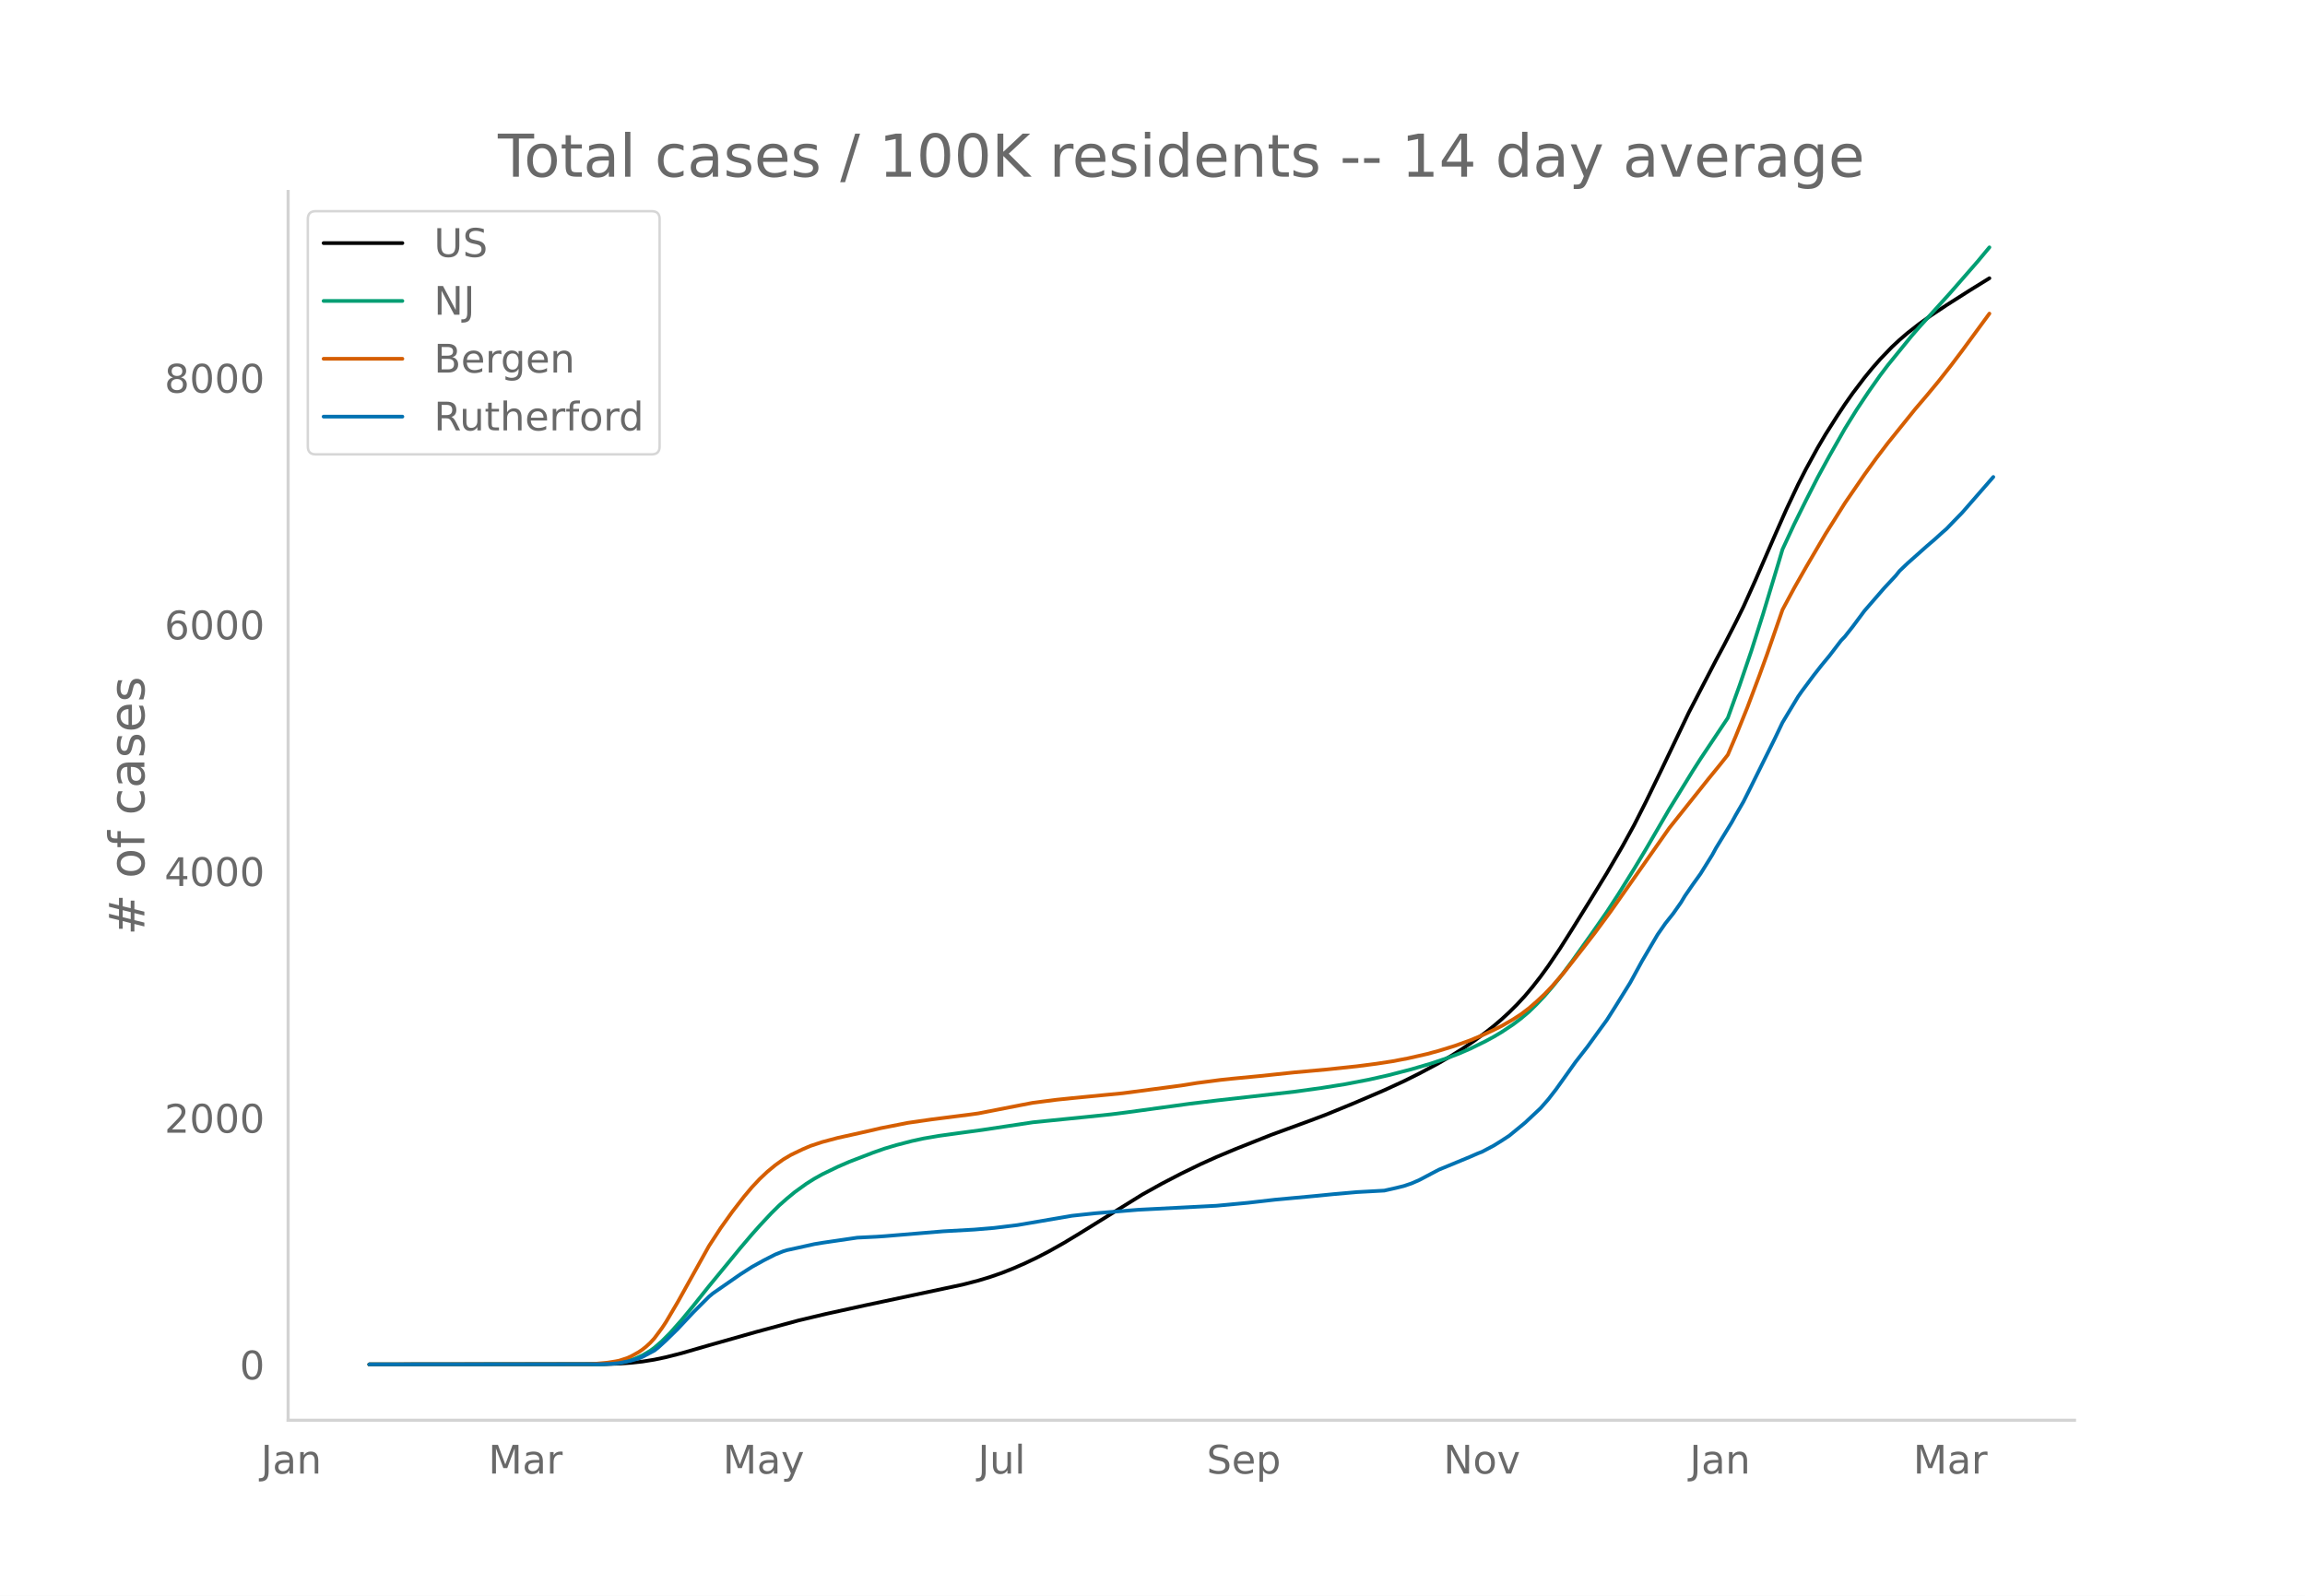
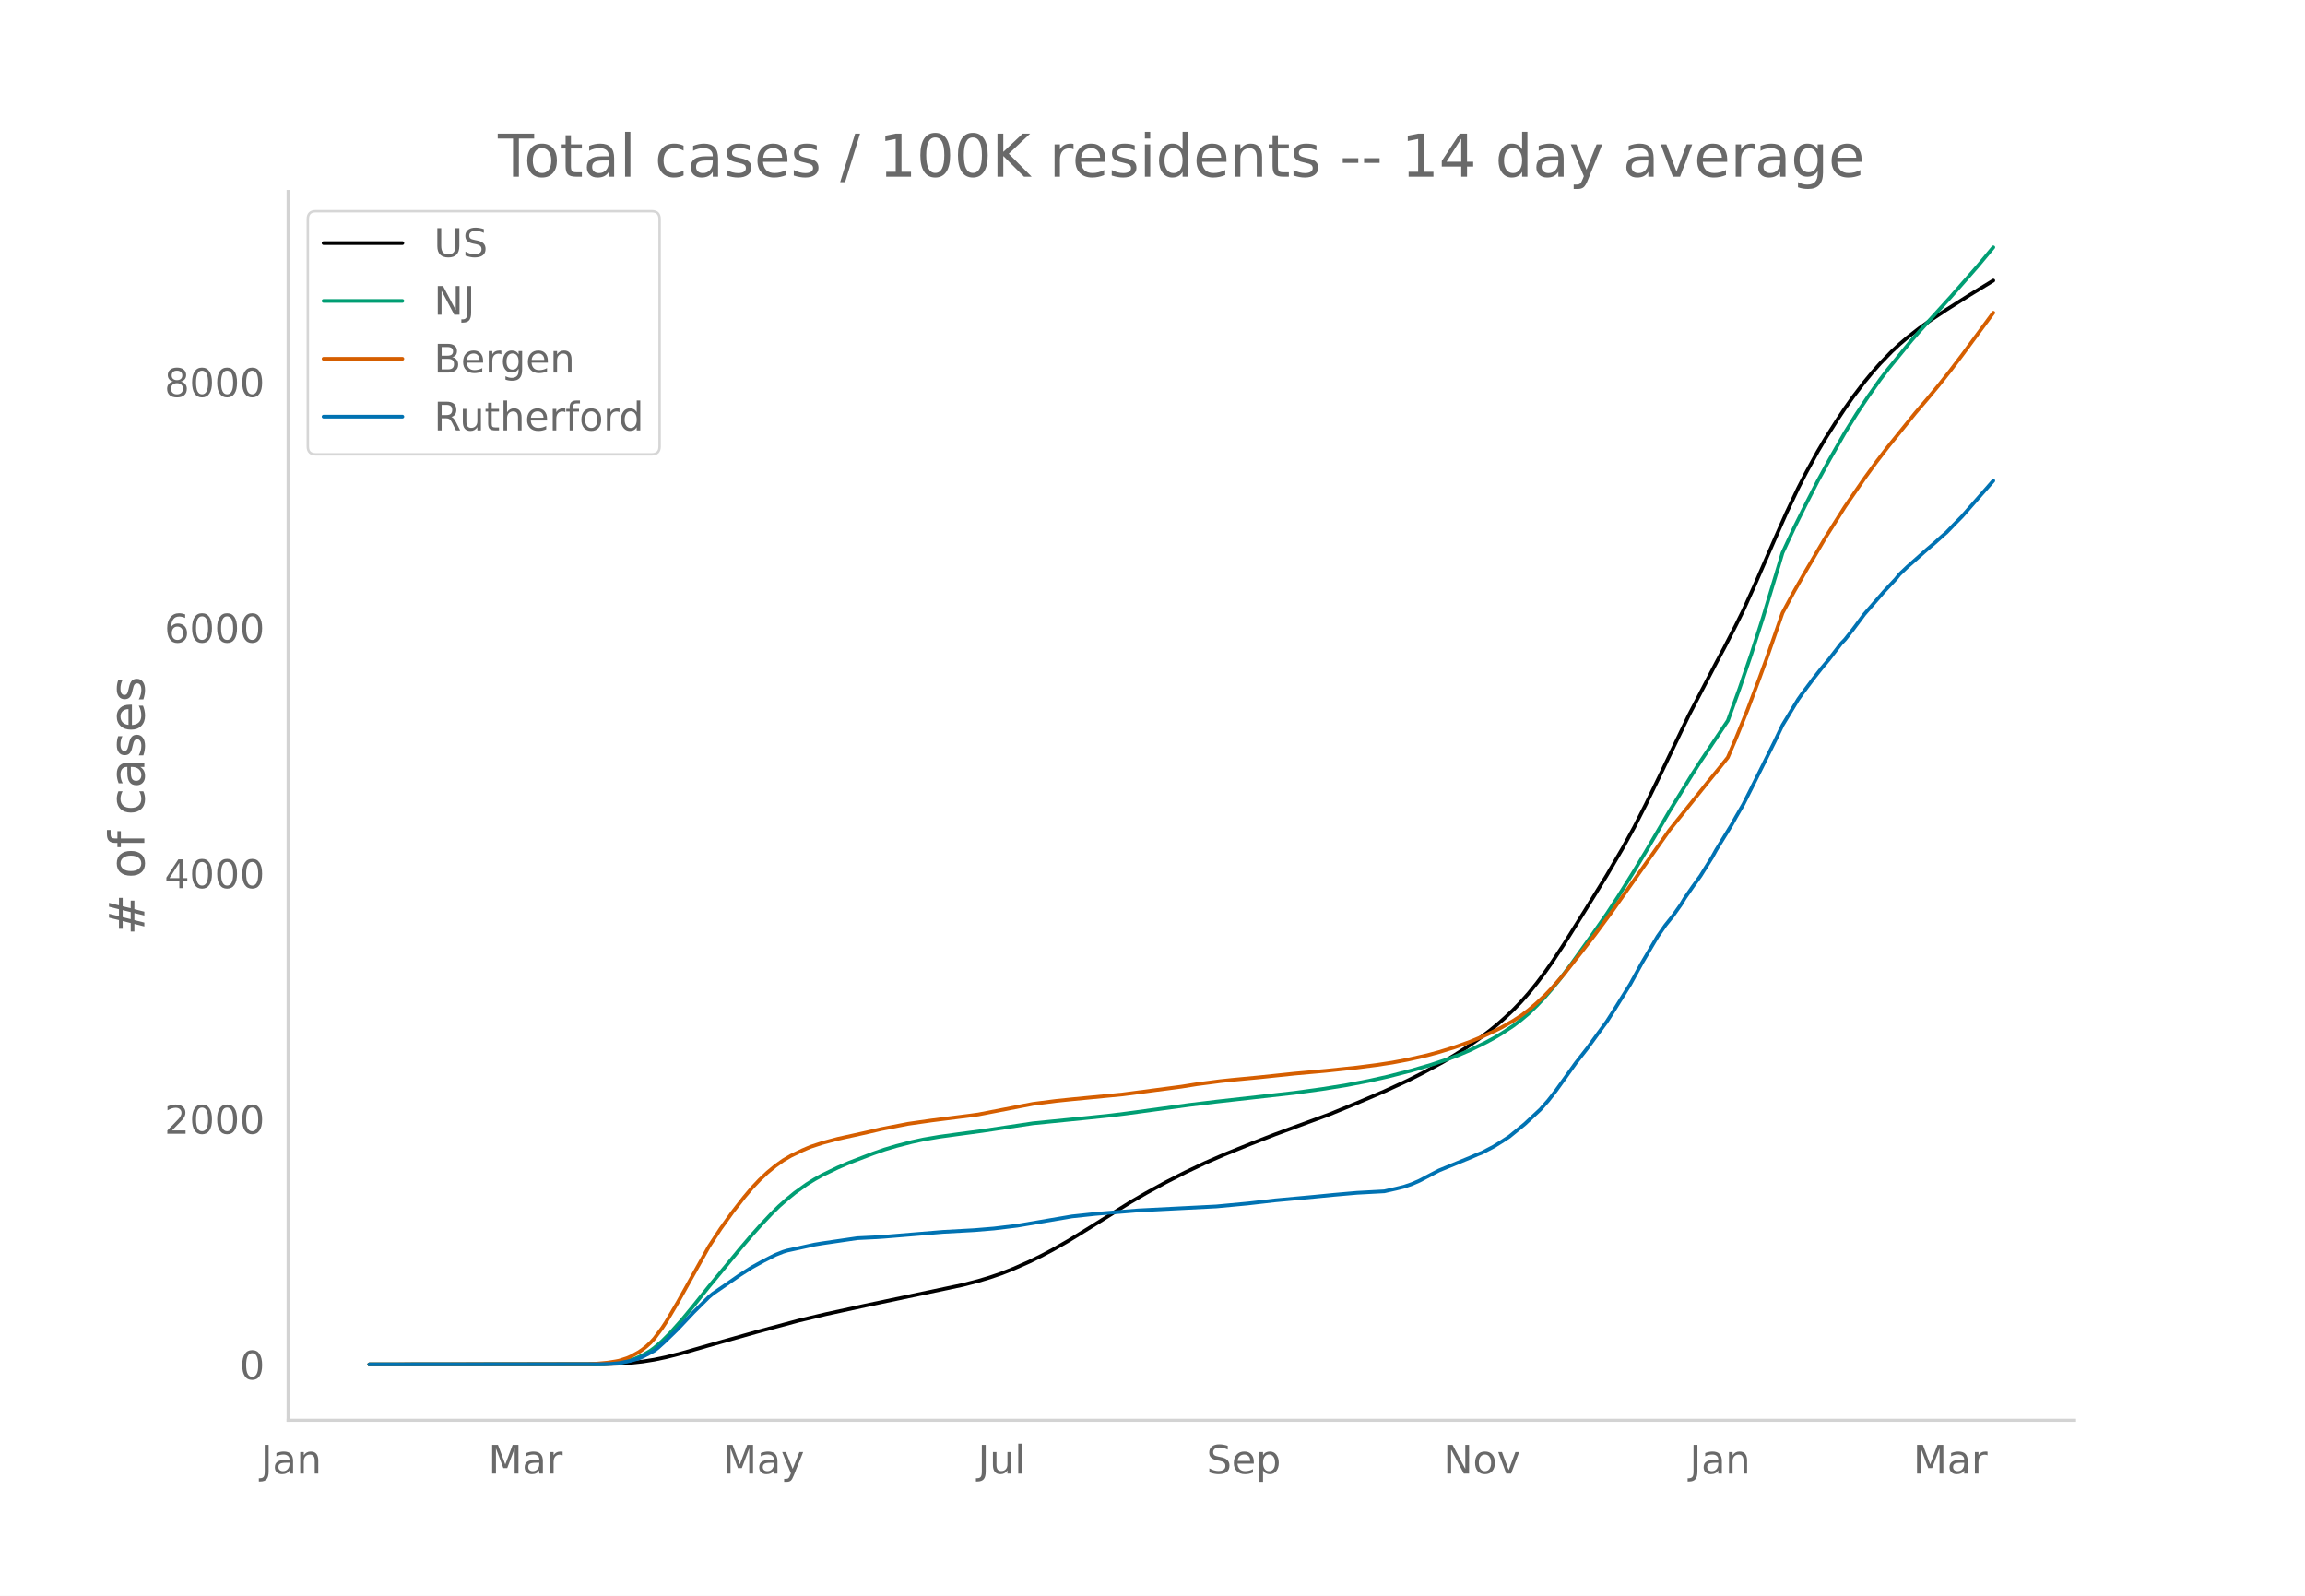
<svg xmlns="http://www.w3.org/2000/svg" xmlns:xlink="http://www.w3.org/1999/xlink" height="864" viewBox="0 0 936 648" width="1248">
  <defs>
    <style>*{stroke-linecap:butt;stroke-linejoin:round}</style>
  </defs>
  <g id="figure_1">
    <path d="M0 648h936V0H0z" style="fill:#fff" id="patch_1" />
    <g id="axes_1">
      <path d="M117 576.72h725.4V77.76H117z" style="fill:none" id="patch_2" />
-       <path clip-path="url(#pe08a8e974b)" d="m149.973 554.04 95.113-.096 6.341-.213 4.756-.333 4.756-.524 4.755-.762 4.756-1.001 6.34-1.619 11.097-3.21 19.023-5.385 17.438-4.724 11.096-2.643 15.853-3.472 39.63-8.42 6.341-1.644 4.756-1.438 4.756-1.642 4.755-1.887 4.756-2.073 4.756-2.272 4.755-2.466 6.341-3.572 6.341-3.833 25.364-15.744 7.926-4.413 7.926-4.119 7.926-3.851 6.341-2.854 7.926-3.318 14.267-5.672 15.853-5.79 6.34-2.393 11.097-4.543 12.682-5.426 7.926-3.647 6.34-3.159 7.927-4.237 4.756-2.766 4.755-2.983 4.756-3.214 4.756-3.498 3.17-2.51 3.17-2.71 3.171-2.912 3.17-3.153 3.171-3.436 3.17-3.776 3.17-4.07 3.171-4.37 4.756-7.069 4.756-7.513 7.926-12.756 6.34-10.353 6.342-10.886 4.755-8.66 4.756-9.388 6.341-13.063 11.097-23.21 11.096-21.376 3.17-5.918 4.756-9.254 3.17-6.41 4.756-10.548 7.927-18.278 4.755-10.762 4.756-10.077 3.17-6.208 4.756-8.685 3.17-5.387 4.756-7.505 3.17-4.794 3.171-4.505 4.756-6.265 3.17-3.872 3.17-3.615 4.756-4.948 3.17-2.947 3.171-2.722 4.756-3.715 4.756-3.42 6.34-4.211 9.512-6.048 7.926-4.898h0" style="fill:none;stroke:#000;stroke-linecap:round;stroke-width:1.5" id="line2d_1" />
-       <path clip-path="url(#pe08a8e974b)" d="m149.973 554.04 91.943-.077 4.756-.167 4.755-.438 3.17-.629 3.171-.98 3.17-1.405 3.171-1.88 1.585-1.169 3.17-2.754 3.171-3.181 4.756-5.355 4.756-5.777 6.34-7.943 7.927-9.634 4.755-5.798 4.756-5.591 3.17-3.567 4.756-5.094 3.17-3.128 3.171-2.806 3.17-2.611 4.756-3.43 3.17-1.987 3.171-1.775 6.341-3.073 4.756-2.06 9.511-3.66 4.756-1.672 4.755-1.42 6.341-1.645 4.756-1.037 6.34-1.085 7.927-1.095 9.511-1.285 20.608-3.108 22.194-2.23 9.51-.992 6.342-.804 25.363-3.47 11.097-1.344 31.705-3.58 11.096-1.539 9.512-1.519 9.51-1.826 7.927-1.78 9.511-2.468 7.927-2.326 6.34-2.13 4.756-1.808 4.756-2.046 6.34-3.113 3.171-1.719 3.17-1.885 4.756-3.156 3.17-2.401 3.171-2.671 3.17-3.082 3.171-3.351 3.17-3.66 3.171-3.926 4.756-6.356 7.926-11.133 6.34-9.11 4.756-7.304 6.341-10.195 4.756-7.92 9.511-16.32 9.512-15.47 3.17-4.959 11.097-16.622 4.756-13.163 4.755-13.945 4.756-14.947 6.34-21.007 1.586-5.363 4.756-10.234 4.755-9.602 4.756-9.334 4.756-8.726 6.34-11.162 4.756-7.673 4.756-7.147 4.756-6.757 3.17-4.191 9.512-11.709 3.17-3.656 6.34-6.996 6.342-7.022 11.096-12.72 4.756-5.715h0" style="fill:none;stroke:#009e73;stroke-linecap:round;stroke-width:1.5" id="line2d_2" />
-       <path clip-path="url(#pe08a8e974b)" d="m149.973 554.04 88.772-.105 3.17-.164 4.757-.442 3.17-.498 1.585-.31 3.17-1.029 1.586-.693 3.17-1.75 1.586-1.083 1.585-1.29 1.585-1.46 1.585-1.735 3.17-4.27 1.586-2.4 4.756-8.069 12.681-22.776 4.756-7.293 4.756-6.654 4.756-6.137 3.17-3.775 3.17-3.377 3.17-2.985 3.171-2.616 3.17-2.279 3.171-1.882 4.756-2.285 3.17-1.36 4.756-1.576 6.341-1.694 6.34-1.403 6.342-1.419 4.755-1.114 11.097-2.18 9.511-1.368 15.853-2.016 3.17-.438 17.438-3.402 4.755-.912 9.512-1.222 6.34-.656 20.609-1.996 23.778-3.14 6.34-1.017 9.512-1.243 4.756-.504 11.097-1.065 14.267-1.505 12.681-1.14 12.682-1.337 7.926-1.03 6.341-.97 6.341-1.204 7.926-1.8 4.756-1.298 6.34-1.957 6.342-2.277 4.756-1.99 4.755-2.203 3.17-1.583 4.756-2.733 3.17-2.056 3.171-2.404 3.17-2.747 3.171-2.95 3.17-3.322 4.756-5.482 7.926-10.107 4.756-6.177 6.341-8.613 23.778-33.832 15.853-19.901 4.755-5.834 3.17-4.01 3.171-7.452 4.756-11.77 4.756-12.642 3.17-8.721 6.341-18.301 4.756-8.847 4.755-8.362 7.927-13.53 7.926-12.611 7.926-11.547 4.755-6.576 4.756-6.25 11.097-13.783 4.755-5.584 4.756-5.74 4.756-6.031 4.755-6.285 11.097-15.124h0" style="fill:none;stroke:#d55e00;stroke-linecap:round;stroke-width:1.5" id="line2d_3" />
-       <path clip-path="url(#pe08a8e974b)" d="m149.973 554.04 93.528-.078 4.756-.157 3.17-.293 4.756-.977 3.17-.919 1.586-.664 4.755-2.522 1.586-1.23 3.17-2.913 4.756-4.652 6.34-6.763 6.341-6.332 1.586-1.33 11.096-7.7 4.756-3.05 4.756-2.638 4.755-2.424 3.17-1.27 1.586-.489 4.756-1.036 3.17-.703 3.17-.704 3.171-.528 14.267-2.091 7.926-.39 3.17-.216 23.78-1.974 12.681-.704 7.926-.664 9.511-1.153 22.194-3.792 4.755-.508 4.756-.509 6.34-.527 11.097-.9 31.705-1.622 12.682-1.192 11.096-1.27 15.853-1.466 7.926-.782 9.511-.84 11.097-.606 4.756-1.075 3.17-.782 3.17-1.075 3.17-1.388 4.757-2.521 3.17-1.662 12.682-5.238 3.17-1.388 1.586-.605 4.755-2.502 3.17-1.974 3.171-2.072 6.341-5.2 6.34-5.941 3.171-3.616 3.17-4.085 7.927-11.121 4.756-6.098 4.755-6.568 3.17-4.339 3.171-5.003 6.341-10.203 4.756-8.698 6.34-10.789 3.171-4.554 3.17-3.987 3.171-4.515 1.585-2.639 3.17-4.593 3.171-4.417 4.756-7.642 1.585-2.893 6.341-10.36 1.585-2.892 3.17-5.473 3.171-6.332 4.756-9.597 4.756-9.597 3.17-6.645 6.34-10.516 1.586-2.267 4.756-6.391 3.17-4.046 3.17-3.831 4.756-6.216 1.586-1.66 3.17-4.027 4.756-6.392 7.926-9.147 4.756-5.101 1.585-1.974 3.17-3.03 7.926-7.056 3.17-2.717 3.171-2.873 1.586-1.368 3.17-3.303 3.17-3.245 12.682-14.541h0" style="fill:none;stroke:#0072b2;stroke-linecap:round;stroke-width:1.5" id="line2d_4" />
+       <path clip-path="url(#pd8b5fc0699)" d="m149.973 554.04 95.113-.095 6.341-.212 4.756-.332 4.756-.522 4.755-.759 4.756-.997 6.34-1.612 11.097-3.195 19.023-5.363 17.438-4.704 11.096-2.632 15.853-3.457 39.63-8.384 6.341-1.637 4.756-1.432 4.756-1.635 4.755-1.88 6.341-2.796 4.756-2.327 4.755-2.518 6.341-3.628 7.927-4.869 17.437-10.91 6.341-3.684 7.926-4.338 7.926-4.048 7.926-3.776 7.926-3.463 11.097-4.494 9.511-3.693 22.194-8.19 11.096-4.555 11.097-4.742 9.511-4.39 6.341-3.208 7.926-4.287 4.756-2.83 4.756-3.044 4.755-3.294 4.756-3.577 3.17-2.597 3.17-2.8 3.171-3.009 3.17-3.277 3.171-3.59 3.17-3.907 3.171-4.206 3.17-4.492 4.756-7.202 7.926-12.673 9.512-15.375 6.34-10.84 4.756-8.623 4.756-9.348 6.341-13.007 11.097-23.111 11.096-21.287 3.17-5.892 4.756-9.215 3.17-6.383 4.756-10.504 7.927-18.2 4.755-10.716 4.756-10.034 3.17-6.182 4.756-8.648 3.17-5.364 4.756-7.473 3.17-4.774 3.171-4.485 4.756-6.239 3.17-3.856 3.17-3.6 4.756-4.926 3.17-2.935 3.171-2.71 4.756-3.699 4.756-3.406 6.34-4.193 9.512-6.023 9.511-5.815h0" style="fill:none;stroke:#000;stroke-linecap:round;stroke-width:1.5" id="line2d_1" />
+       <path clip-path="url(#pd8b5fc0699)" d="m149.973 554.04 91.943-.077 4.756-.166 4.755-.436 3.17-.626 3.171-.976 3.17-1.4 3.171-1.872 1.585-1.163 3.17-2.742 3.171-3.168 4.756-5.332 4.756-5.753 6.34-7.909 7.927-9.593 4.755-5.773 4.756-5.568 3.17-3.552 4.756-5.072 3.17-3.115 3.171-2.794 3.17-2.6 4.756-3.415 3.17-1.979 3.171-1.768 6.341-3.06 4.756-2.05 9.511-3.646 4.756-1.664 4.755-1.414 6.341-1.638 4.756-1.032 6.34-1.08 7.927-1.091 9.511-1.28 20.608-3.094 22.194-2.222 9.51-.987 6.342-.8 25.363-3.455 11.097-1.34 31.705-3.564 11.096-1.532 9.512-1.513 9.51-1.818 7.927-1.773 9.511-2.457 7.927-2.316 6.34-2.121 4.756-1.8 4.756-2.037 6.34-3.1 3.171-1.712 3.17-1.877 4.756-3.143 3.17-2.391 3.171-2.66 3.17-3.068 3.171-3.337 3.17-3.644 3.171-3.91 4.756-6.329 7.926-11.086 6.34-9.072 4.756-7.272 6.341-10.151 4.756-7.887 9.511-16.252 9.512-15.402 3.17-4.939 11.097-16.551 4.756-13.108 4.755-13.885 4.756-14.884 6.34-20.918 1.586-5.34 4.756-10.19 4.755-9.562 4.756-9.294 4.756-8.689 6.34-11.115 4.756-7.64 4.756-7.116 4.756-6.729 3.17-4.173 9.512-11.66 3.17-3.64 6.34-6.966 6.342-6.992 11.096-12.667 6.341-7.616h0" style="fill:none;stroke:#009e73;stroke-linecap:round;stroke-width:1.5" id="line2d_2" />
+       <path clip-path="url(#pd8b5fc0699)" d="m149.973 554.04 88.772-.105 3.17-.163 4.757-.44 3.17-.496 1.585-.308 3.17-1.025 1.586-.69 3.17-1.742 1.586-1.08 1.585-1.284 1.585-1.453 1.585-1.729 3.17-4.252 1.586-2.39 4.756-8.033 12.681-22.68 4.756-7.262 4.756-6.626 4.756-6.111 3.17-3.759 3.17-3.362 3.17-2.973 3.171-2.604 3.17-2.27 3.171-1.874 4.756-2.275 3.17-1.355 4.756-1.57 6.341-1.685 6.34-1.398 6.342-1.412 4.755-1.11 11.097-2.17 9.511-1.363 15.853-2.007 3.17-.436 17.438-3.388 4.755-.908 9.512-1.217 6.34-.653 20.609-1.987 23.778-3.127 6.34-1.013 9.512-1.238 4.756-.501 11.097-1.061 14.267-1.499 12.681-1.134 12.682-1.332 7.926-1.026 6.341-.965 6.341-1.2 7.926-1.791 4.756-1.293 6.34-1.949 6.342-2.267 4.756-1.981 4.755-2.194 3.17-1.577 4.756-2.72 3.17-2.048 3.171-2.394 3.17-2.736 3.171-2.937 3.17-3.308 4.756-5.46 7.926-10.063 4.756-6.15 6.341-8.577 23.778-33.688 15.853-19.817 4.755-5.81 3.17-3.992 3.171-7.42 4.756-11.72 4.756-12.589 3.17-8.684 6.341-18.223 4.756-8.809 4.755-8.327 7.927-13.473 7.926-12.557 7.926-11.498 4.755-6.548 4.756-6.224 11.097-13.724 4.755-5.56 4.756-5.716 4.756-6.005 4.755-6.259 12.682-17.21h0" style="fill:none;stroke:#d55e00;stroke-linecap:round;stroke-width:1.5" id="line2d_3" />
+       <path clip-path="url(#pd8b5fc0699)" d="m149.973 554.04 93.528-.078 4.756-.156 3.17-.291 4.756-.974 3.17-.914 1.586-.662 4.755-2.51 1.586-1.227 3.17-2.9 4.756-4.632 6.34-6.734 6.341-6.306 1.586-1.323 11.096-7.668 4.756-3.036 4.756-2.628 4.755-2.413 3.17-1.265 1.586-.487 4.756-1.031 3.17-.7 3.17-.702 3.171-.525 14.267-2.083 7.926-.389 3.17-.214 23.78-1.966 12.681-.7 7.926-.662 9.511-1.148 22.194-3.776 4.755-.506 4.756-.506 6.34-.525 11.097-.896 31.705-1.615 12.682-1.187 11.096-1.265 15.853-1.46 7.926-.779 9.511-.836 11.097-.604 4.756-1.07 3.17-.779 3.17-1.07 3.17-1.382 4.757-2.51 3.17-1.655 12.682-5.216 3.17-1.382 1.586-.603 4.755-2.491 3.17-1.966 3.171-2.063 6.341-5.177 6.34-5.916 3.171-3.601 3.17-4.068 7.927-11.074 4.756-6.072 4.755-6.54 3.17-4.32 3.171-4.982 6.341-10.16 4.756-8.66 6.34-10.744 3.171-4.535 3.17-3.97 3.171-4.496 1.585-2.627 3.17-4.574 3.171-4.398 4.756-7.61 1.585-2.88 6.341-10.316 1.585-2.88 3.17-5.45 3.171-6.305 4.756-9.556 4.756-9.556 3.17-6.618 6.34-10.47 1.586-2.258 4.756-6.364 3.17-4.029 3.17-3.815 4.756-6.189 1.586-1.654 3.17-4.01 4.756-6.363 7.926-9.109 4.756-5.08 1.585-1.965 3.17-3.017 7.926-7.026 3.17-2.705 3.171-2.861 1.586-1.362 3.17-3.29 3.17-3.23 12.682-14.48h0" style="fill:none;stroke:#0072b2;stroke-linecap:round;stroke-width:1.5" id="line2d_4" />
      <path d="M117 576.72V77.76" style="fill:none;stroke:#d3d3d3;stroke-linecap:square;stroke-linejoin:miter;stroke-width:1.25" id="patch_3" />
      <path d="M117 576.72h725.4" style="fill:none;stroke:#d3d3d3;stroke-linecap:square;stroke-linejoin:miter;stroke-width:1.25" id="patch_4" />
      <g id="matplotlib.axis_1">
        <g id="xtick_1">
          <g style="fill:#696969" transform="matrix(.16 0 0 -.16 105.936 598.378)" id="text_1">
            <defs>
              <path d="M9.813 72.906h9.859V5.078q0-13.187-5-19.14-5-5.954-16.094-5.954h-3.75v8.297h3.078q6.531 0 9.219 3.672Q9.813-4.39 9.813 5.078z" id="DejaVuSans-74" />
              <path d="M34.281 27.484q-10.89 0-15.093-2.484-4.204-2.484-4.204-8.5 0-4.781 3.157-7.594 3.156-2.797 8.562-2.797 7.485 0 12 5.297 4.516 5.297 4.516 14.078v2zm17.922 3.72V0H43.22v8.297Q40.14 3.328 35.547.953q-4.594-2.375-11.234-2.375-8.391 0-13.36 4.719Q6 8.016 6 15.922q0 9.219 6.172 13.906 6.187 4.688 18.437 4.688h12.61v.89q0 6.203-4.078 9.594-4.078 3.39-11.453 3.39-4.688 0-9.141-1.124-4.438-1.125-8.531-3.375v8.312q4.921 1.906 9.562 2.844 4.64.953 9.031.953 11.875 0 17.735-6.156 5.86-6.14 5.86-18.64z" id="DejaVuSans-97" />
              <path d="M54.89 33.016V0h-8.984v32.719q0 7.765-3.031 11.61-3.031 3.858-9.078 3.858-7.281 0-11.484-4.64-4.204-4.625-4.204-12.64V0H9.08v54.688h9.03v-8.5q3.235 4.937 7.594 7.374Q30.078 56 35.797 56q9.422 0 14.25-5.828 4.844-5.828 4.844-17.156z" id="DejaVuSans-110" />
            </defs>
            <use xlink:href="#DejaVuSans-74" />
            <use x="29.492" xlink:href="#DejaVuSans-97" />
            <use x="90.771" xlink:href="#DejaVuSans-110" />
          </g>
        </g>
        <g id="xtick_2">
          <g style="fill:#696969" transform="matrix(.16 0 0 -.16 198.288 598.378)" id="text_2">
            <defs>
              <path d="M9.813 72.906h14.703l18.593-49.61 18.703 49.61h14.704V0H66.89v64.016l-18.797-50h-9.907l-18.796 50V0H9.813z" id="DejaVuSans-77" />
              <path d="M41.11 46.297q-1.516.875-3.297 1.281Q36.03 48 33.89 48q-7.625 0-11.703-4.953-4.079-4.953-4.079-14.234V0H9.08v54.688h9.03v-8.5q2.844 4.984 7.375 7.39Q30.031 56 36.531 56q.922 0 2.047-.125 1.125-.11 2.484-.36z" id="DejaVuSans-114" />
            </defs>
            <use xlink:href="#DejaVuSans-77" />
            <use x="86.279" xlink:href="#DejaVuSans-97" />
            <use x="147.559" xlink:href="#DejaVuSans-114" />
          </g>
        </g>
        <g id="xtick_3">
          <g style="fill:#696969" transform="matrix(.16 0 0 -.16 293.54 598.378)" id="text_3">
            <defs>
              <path d="M32.172-5.078q-3.797-9.766-7.422-12.735-3.61-2.984-9.656-2.984H7.906v7.516h5.282q3.703 0 5.75 1.765Q21-9.766 23.483-3.219l1.61 4.094-22.11 53.813H12.5l17.094-42.766 17.093 42.766h9.516z" id="DejaVuSans-121" />
            </defs>
            <use xlink:href="#DejaVuSans-77" />
            <use x="86.279" xlink:href="#DejaVuSans-97" />
            <use x="147.559" xlink:href="#DejaVuSans-121" />
          </g>
        </g>
        <g id="xtick_4">
          <g style="fill:#696969" transform="matrix(.16 0 0 -.16 397.127 598.378)" id="text_4">
            <defs>
              <path d="M8.5 21.578v33.11h8.984V21.922q0-7.766 3.016-11.656 3.031-3.875 9.094-3.875 7.265 0 11.484 4.64 4.234 4.64 4.234 12.656v31h8.985V0h-8.984v8.406Q42.047 3.422 37.718 1q-4.313-2.422-10.032-2.422-9.421 0-14.312 5.86Q8.5 10.296 8.5 21.578zM31.11 56z" id="DejaVuSans-117" />
              <path d="M9.422 75.984h8.984V0H9.422z" id="DejaVuSans-108" />
            </defs>
            <use xlink:href="#DejaVuSans-74" />
            <use x="29.492" xlink:href="#DejaVuSans-117" />
            <use x="92.871" xlink:href="#DejaVuSans-108" />
          </g>
        </g>
        <g id="xtick_5">
          <g style="fill:#696969" transform="matrix(.16 0 0 -.16 489.984 598.378)" id="text_5">
            <defs>
              <path d="M53.516 70.516V60.89q-5.61 2.687-10.594 4-4.984 1.328-9.625 1.328-8.047 0-12.422-3.125t-4.375-8.89q0-4.845 2.906-7.313 2.907-2.453 11.016-3.97l5.953-1.218q11.031-2.11 16.281-7.406 5.25-5.297 5.25-14.172 0-10.61-7.11-16.078-7.093-5.469-20.812-5.469-5.172 0-11.015 1.172Q13.14.922 6.89 3.219v10.156q6-3.36 11.765-5.078 5.766-1.703 11.328-1.703 8.438 0 13.032 3.312 4.593 3.328 4.593 9.485 0 5.359-3.297 8.39-3.296 3.032-10.812 4.547L27.484 33.5q-11.03 2.188-15.968 6.875-4.922 4.688-4.922 13.047 0 9.672 6.812 15.234 6.813 5.563 18.766 5.563 5.14 0 10.453-.938 5.328-.922 10.89-2.765z" id="DejaVuSans-83" />
              <path d="M56.203 29.594v-4.39H14.891q.593-9.282 5.593-14.142 5-4.859 13.938-4.859 5.172 0 10.031 1.266 4.86 1.265 9.656 3.812v-8.5Q49.266.734 44.187-.344 39.11-1.422 33.892-1.422q-13.094 0-20.735 7.61-7.64 7.625-7.64 20.625 0 13.421 7.25 21.296Q20.016 56 32.328 56q11.031 0 17.453-7.11 6.422-7.093 6.422-19.296zm-8.984 2.64q-.094 7.36-4.125 11.75-4.032 4.407-10.672 4.407-7.516 0-12.031-4.25-4.516-4.25-5.203-11.97z" id="DejaVuSans-101" />
              <path d="M18.11 8.203v-29H9.077v75.484h9.031v-8.296q2.844 4.875 7.157 7.234Q29.594 56 35.594 56q9.968 0 16.187-7.906 6.235-7.907 6.235-20.797T51.78 6.484q-6.218-7.906-16.187-7.906-6 0-10.328 2.375-4.313 2.375-7.157 7.25zm30.578 19.094q0 9.906-4.079 15.547-4.078 5.64-11.203 5.64-7.14 0-11.218-5.64-4.079-5.64-4.079-15.547 0-9.906 4.078-15.547 4.079-5.64 11.22-5.64 7.124 0 11.202 5.64t4.078 15.547z" id="DejaVuSans-112" />
            </defs>
            <use xlink:href="#DejaVuSans-83" />
            <use x="63.477" xlink:href="#DejaVuSans-101" />
            <use x="125" xlink:href="#DejaVuSans-112" />
          </g>
        </g>
        <g id="xtick_6">
          <g style="fill:#696969" transform="matrix(.16 0 0 -.16 586.148 598.378)" id="text_6">
            <defs>
              <path d="M9.813 72.906h13.28l32.329-60.984v60.984h9.562V0h-13.28L19.39 60.984V0H9.813z" id="DejaVuSans-78" />
              <path d="M30.61 48.39q-7.22 0-11.422-5.64-4.204-5.64-4.204-15.453 0-9.813 4.172-15.453 4.188-5.64 11.453-5.64 7.188 0 11.375 5.655 4.203 5.672 4.203 15.438 0 9.719-4.203 15.406-4.187 5.688-11.375 5.688zm0 7.61q11.718 0 18.406-7.625 6.703-7.61 6.703-21.078 0-13.422-6.703-21.078-6.688-7.64-18.407-7.64-11.765 0-18.437 7.64-6.656 7.656-6.656 21.078 0 13.469 6.656 21.078Q18.844 56 30.609 56z" id="DejaVuSans-111" />
              <path d="M2.984 54.688H12.5L29.594 8.797l17.093 45.89h9.516L35.687 0H23.485z" id="DejaVuSans-118" />
            </defs>
            <use xlink:href="#DejaVuSans-78" />
            <use x="74.805" xlink:href="#DejaVuSans-111" />
            <use x="135.986" xlink:href="#DejaVuSans-118" />
          </g>
        </g>
        <g id="xtick_7">
          <g style="fill:#696969" transform="matrix(.16 0 0 -.16 686.129 598.378)" id="text_7">
            <use xlink:href="#DejaVuSans-74" />
            <use x="29.492" xlink:href="#DejaVuSans-97" />
            <use x="90.771" xlink:href="#DejaVuSans-110" />
          </g>
        </g>
        <g id="xtick_8">
          <g style="fill:#696969" transform="matrix(.16 0 0 -.16 776.896 598.378)" id="text_8">
            <use xlink:href="#DejaVuSans-77" />
            <use x="86.279" xlink:href="#DejaVuSans-97" />
            <use x="147.559" xlink:href="#DejaVuSans-114" />
          </g>
        </g>
      </g>
      <g id="matplotlib.axis_2">
        <g id="ytick_1">
          <g style="fill:#696969" transform="matrix(.16 0 0 -.16 97.32 560.119)" id="text_9">
            <defs>
              <path d="M31.781 66.406q-7.61 0-11.453-7.5Q16.5 51.422 16.5 36.375q0-14.984 3.828-22.484 3.844-7.5 11.453-7.5 7.672 0 11.5 7.5 3.844 7.5 3.844 22.484 0 15.047-3.844 22.531-3.828 7.5-11.5 7.5zm0 7.813q12.266 0 18.735-9.703 6.468-9.688 6.468-28.141 0-18.406-6.468-28.11-6.47-9.687-18.735-9.687-12.25 0-18.718 9.688-6.47 9.703-6.47 28.109 0 18.453 6.47 28.14Q19.53 74.22 31.78 74.22z" id="DejaVuSans-48" />
            </defs>
            <use xlink:href="#DejaVuSans-48" />
          </g>
        </g>
        <g id="ytick_2">
-           <g style="fill:#696969" transform="matrix(.16 0 0 -.16 66.78 459.952)" id="text_10">
+           <g style="fill:#696969" transform="matrix(.16 0 0 -.16 66.78 460.377)" id="text_10">
            <defs>
              <path d="M19.188 8.297h34.421V0H7.33v8.297q5.609 5.812 15.296 15.594 9.703 9.797 12.188 12.64 4.734 5.313 6.609 9 1.89 3.688 1.89 7.25 0 5.813-4.078 9.469-4.078 3.672-10.625 3.672-4.64 0-9.797-1.61-5.14-1.609-11-4.89v9.969Q13.767 71.78 18.938 73q5.188 1.219 9.485 1.219 11.328 0 18.062-5.672 6.735-5.656 6.735-15.125 0-4.5-1.688-8.531-1.672-4.016-6.125-9.485-1.218-1.422-7.765-8.187-6.532-6.766-18.453-18.922z" id="DejaVuSans-50" />
            </defs>
            <use xlink:href="#DejaVuSans-50" />
            <use x="63.623" xlink:href="#DejaVuSans-48" />
            <use x="127.246" xlink:href="#DejaVuSans-48" />
            <use x="190.869" xlink:href="#DejaVuSans-48" />
          </g>
        </g>
        <g id="ytick_3">
-           <g style="fill:#696969" transform="matrix(.16 0 0 -.16 66.78 359.785)" id="text_11">
+           <g style="fill:#696969" transform="matrix(.16 0 0 -.16 66.78 360.635)" id="text_11">
            <defs>
              <path d="M37.797 64.313 12.89 25.39h24.906zm-2.594 8.593H47.61V25.391h10.407v-8.203H47.609V0h-9.812v17.188H4.89v9.515z" id="DejaVuSans-52" />
            </defs>
            <use xlink:href="#DejaVuSans-52" />
            <use x="63.623" xlink:href="#DejaVuSans-48" />
            <use x="127.246" xlink:href="#DejaVuSans-48" />
            <use x="190.869" xlink:href="#DejaVuSans-48" />
          </g>
        </g>
        <g id="ytick_4">
-           <g style="fill:#696969" transform="matrix(.16 0 0 -.16 66.78 259.618)" id="text_12">
+           <g style="fill:#696969" transform="matrix(.16 0 0 -.16 66.78 260.894)" id="text_12">
            <defs>
              <path d="M33.016 40.375q-6.641 0-10.532-4.547-3.875-4.531-3.875-12.437 0-7.86 3.875-12.438 3.891-4.562 10.532-4.562 6.64 0 10.515 4.562 3.875 4.578 3.875 12.438 0 7.906-3.875 12.437-3.875 4.547-10.515 4.547zm19.578 30.922v-8.984q-3.719 1.75-7.5 2.671-3.782.938-7.5.938-9.766 0-14.922-6.594-5.14-6.594-5.875-19.922 2.875 4.25 7.219 6.516 4.359 2.266 9.578 2.266 10.984 0 17.36-6.672 6.374-6.657 6.374-18.125 0-11.235-6.64-18.032-6.641-6.78-17.672-6.78-12.657 0-19.344 9.687-6.688 9.703-6.688 28.109 0 17.281 8.204 27.563 8.203 10.28 22.015 10.28 3.719 0 7.5-.734t7.89-2.187z" id="DejaVuSans-54" />
            </defs>
            <use xlink:href="#DejaVuSans-54" />
            <use x="63.623" xlink:href="#DejaVuSans-48" />
            <use x="127.246" xlink:href="#DejaVuSans-48" />
            <use x="190.869" xlink:href="#DejaVuSans-48" />
          </g>
        </g>
        <g id="ytick_5">
-           <g style="fill:#696969" transform="matrix(.16 0 0 -.16 66.78 159.45)" id="text_13">
+           <g style="fill:#696969" transform="matrix(.16 0 0 -.16 66.78 161.152)" id="text_13">
            <defs>
              <path d="M31.781 34.625q-7.031 0-11.062-3.766-4.016-3.765-4.016-10.343 0-6.594 4.016-10.36Q24.75 6.391 31.78 6.391q7.032 0 11.078 3.78 4.063 3.798 4.063 10.345 0 6.578-4.031 10.343-4.016 3.766-11.11 3.766zm-9.86 4.188q-6.343 1.562-9.89 5.906Q8.5 49.079 8.5 55.329q0 8.733 6.219 13.812 6.234 5.078 17.062 5.078 10.89 0 17.094-5.078 6.203-5.079 6.203-13.813 0-6.25-3.547-10.61-3.531-4.343-9.828-5.906 7.125-1.656 11.094-6.5 3.984-4.828 3.984-11.796 0-10.61-6.468-16.282-6.47-5.656-18.532-5.656-12.047 0-18.531 5.656-6.469 5.672-6.469 16.282 0 6.968 4 11.797 4.016 4.843 11.14 6.5zM18.314 54.39q0-5.657 3.53-8.828 3.548-3.172 9.938-3.172 6.36 0 9.938 3.172 3.593 3.171 3.593 8.828 0 5.672-3.593 8.843-3.578 3.172-9.938 3.172-6.39 0-9.937-3.172-3.532-3.172-3.532-8.843z" id="DejaVuSans-56" />
            </defs>
            <use xlink:href="#DejaVuSans-56" />
            <use x="63.623" xlink:href="#DejaVuSans-48" />
            <use x="127.246" xlink:href="#DejaVuSans-48" />
            <use x="190.869" xlink:href="#DejaVuSans-48" />
          </g>
        </g>
        <g style="fill:#696969" transform="matrix(0 -.2 -.2 0 58.62 379.813)" id="text_14">
          <defs>
            <path d="M51.125 44H36.922l-4.11-16.313h14.313zm-7.328 27.781-5.078-20.265h14.265L58.11 71.78h7.813L60.89 51.516h15.234V44h-17.14l-4-16.313h15.53V20.22H53.079L48 0h-7.813l5.032 20.219H30.906L25.875 0h-7.86l5.079 20.219H7.719v7.468h17.187L29 44H13.281v7.516h17.625l4.985 20.265z" id="DejaVuSans-35" />
            <path d="M37.11 75.984V68.5h-8.594q-4.828 0-6.72-1.953-1.874-1.953-1.874-7.031v-4.828h14.797v-6.985H19.922V0H10.89v47.703H2.297v6.984h8.594V58.5q0 9.125 4.25 13.297 4.25 4.187 13.468 4.187z" id="DejaVuSans-102" />
            <path d="M48.781 52.594v-8.407q-3.812 2.11-7.64 3.157-3.828 1.047-7.735 1.047-8.75 0-13.593-5.547-4.829-5.532-4.829-15.547 0-10.016 4.829-15.563 4.843-5.53 13.593-5.53 3.907 0 7.735 1.046 3.828 1.047 7.64 3.156V2.094Q45.016.344 40.984-.531q-4.015-.89-8.562-.89-12.36 0-19.64 7.765-7.266 7.765-7.266 20.953 0 13.375 7.343 21.031Q20.22 56 33.016 56q4.14 0 8.093-.86 3.953-.843 7.672-2.546z" id="DejaVuSans-99" />
            <path d="M44.281 53.078v-8.5q-3.797 1.953-7.906 2.922-4.094.984-8.5.984-6.688 0-10.031-2.047-3.344-2.046-3.344-6.156 0-3.125 2.39-4.906 2.391-1.781 9.626-3.39l3.078-.688q9.562-2.047 13.593-5.781 4.032-3.735 4.032-10.422 0-7.625-6.032-12.078-6.03-4.438-16.578-4.438-4.39 0-9.156.86Q10.688.296 5.422 2v9.281q4.984-2.594 9.812-3.89 4.829-1.282 9.579-1.282 6.343 0 9.75 2.172 3.421 2.172 3.421 6.125 0 3.656-2.468 5.61-2.453 1.953-10.813 3.765l-3.125.735q-8.344 1.75-12.062 5.39-3.704 3.64-3.704 9.985 0 7.718 5.47 11.906Q16.75 56 26.811 56q4.97 0 9.36-.734 4.406-.72 8.11-2.188z" id="DejaVuSans-115" />
          </defs>
          <use xlink:href="#DejaVuSans-35" />
          <use x="83.789" xlink:href="#DejaVuSans-32" />
          <use x="115.576" xlink:href="#DejaVuSans-111" />
          <use x="176.758" xlink:href="#DejaVuSans-102" />
          <use x="211.963" xlink:href="#DejaVuSans-32" />
          <use x="243.75" xlink:href="#DejaVuSans-99" />
          <use x="298.73" xlink:href="#DejaVuSans-97" />
          <use x="360.01" xlink:href="#DejaVuSans-115" />
          <use x="412.109" xlink:href="#DejaVuSans-101" />
          <use x="473.633" xlink:href="#DejaVuSans-115" />
        </g>
      </g>
      <g style="fill:#696969" transform="matrix(.24 0 0 -.24 202.185 71.76)" id="text_15">
        <defs>
          <path d="M-.297 72.906h61.672v-8.312H35.5V0h-9.906v64.594H-.296z" id="DejaVuSans-84" />
          <path d="M18.313 70.219V54.688h18.5v-6.985h-18.5V18.016q0-6.688 1.828-8.594 1.828-1.906 7.453-1.906h9.218V0h-9.218q-10.407 0-14.36 3.875-3.953 3.89-3.953 14.14v29.688H2.687v6.984h6.594V70.22z" id="DejaVuSans-116" />
          <path d="M25.39 72.906h8.297L8.297-9.28H0z" id="DejaVuSans-47" />
          <path d="M12.406 8.297h16.11v55.625l-17.532-3.516v8.985l17.438 3.515h9.86V8.296H54.39V0H12.406z" id="DejaVuSans-49" />
          <path d="M9.813 72.906h9.859V42.094L52.39 72.906h12.703L28.906 38.922 67.672 0H54.688L19.672 35.11V0h-9.86z" id="DejaVuSans-75" />
          <path d="M9.422 54.688h8.984V0H9.422zm0 21.296h8.984v-11.39H9.422z" id="DejaVuSans-105" />
          <path d="M45.406 46.39v29.594h8.985V0h-8.985v8.203Q42.578 3.328 38.25.953q-4.313-2.375-10.375-2.375-9.906 0-16.14 7.906-6.22 7.922-6.22 20.813 0 12.89 6.22 20.797Q17.968 56 27.874 56q6.063 0 10.375-2.375 4.328-2.36 7.156-7.234zm-30.61-19.093q0-9.906 4.079-15.547 4.078-5.64 11.203-5.64 7.125 0 11.219 5.64 4.11 5.64 4.11 15.547 0 9.906-4.11 15.547-4.094 5.64-11.219 5.64-7.125 0-11.203-5.64-4.078-5.64-4.078-15.547z" id="DejaVuSans-100" />
          <path d="M4.89 31.39h26.313v-8H4.891z" id="DejaVuSans-45" />
          <path d="M45.406 27.984q0 9.766-4.031 15.125-4.016 5.375-11.297 5.375-7.219 0-11.25-5.375-4.031-5.359-4.031-15.125 0-9.718 4.031-15.093t11.25-5.375q7.281 0 11.297 5.375 4.031 5.375 4.031 15.093zm8.985-21.203q0-13.953-6.203-20.765Q42-20.797 29.203-20.797q-4.734 0-8.937.703-4.203.703-8.157 2.172v8.735q3.954-2.141 7.813-3.157 3.86-1.031 7.86-1.031 8.843 0 13.234 4.61 4.39 4.609 4.39 13.937v4.453q-2.781-4.844-7.125-7.234Q33.938 0 27.875 0 17.828 0 11.672 7.656q-6.156 7.672-6.156 20.328 0 12.688 6.156 20.344Q17.828 56 27.875 56q6.063 0 10.406-2.39 4.344-2.391 7.125-7.22v8.297h8.985z" id="DejaVuSans-103" />
        </defs>
        <use xlink:href="#DejaVuSans-84" />
        <use x="44.084" xlink:href="#DejaVuSans-111" />
        <use x="105.266" xlink:href="#DejaVuSans-116" />
        <use x="144.475" xlink:href="#DejaVuSans-97" />
        <use x="205.754" xlink:href="#DejaVuSans-108" />
        <use x="233.537" xlink:href="#DejaVuSans-32" />
        <use x="265.324" xlink:href="#DejaVuSans-99" />
        <use x="320.305" xlink:href="#DejaVuSans-97" />
        <use x="381.584" xlink:href="#DejaVuSans-115" />
        <use x="433.684" xlink:href="#DejaVuSans-101" />
        <use x="495.207" xlink:href="#DejaVuSans-115" />
        <use x="547.307" xlink:href="#DejaVuSans-32" />
        <use x="579.094" xlink:href="#DejaVuSans-47" />
        <use x="612.785" xlink:href="#DejaVuSans-32" />
        <use x="644.572" xlink:href="#DejaVuSans-49" />
        <use x="708.195" xlink:href="#DejaVuSans-48" />
        <use x="771.818" xlink:href="#DejaVuSans-48" />
        <use x="835.441" xlink:href="#DejaVuSans-75" />
        <use x="901.018" xlink:href="#DejaVuSans-32" />
        <use x="932.805" xlink:href="#DejaVuSans-114" />
        <use x="971.668" xlink:href="#DejaVuSans-101" />
        <use x="1033.191" xlink:href="#DejaVuSans-115" />
        <use x="1085.291" xlink:href="#DejaVuSans-105" />
        <use x="1113.074" xlink:href="#DejaVuSans-100" />
        <use x="1176.551" xlink:href="#DejaVuSans-101" />
        <use x="1238.074" xlink:href="#DejaVuSans-110" />
        <use x="1301.453" xlink:href="#DejaVuSans-116" />
        <use x="1340.662" xlink:href="#DejaVuSans-115" />
        <use x="1392.762" xlink:href="#DejaVuSans-32" />
        <use x="1424.549" xlink:href="#DejaVuSans-45" />
        <use x="1460.633" xlink:href="#DejaVuSans-45" />
        <use x="1496.717" xlink:href="#DejaVuSans-32" />
        <use x="1528.504" xlink:href="#DejaVuSans-49" />
        <use x="1592.127" xlink:href="#DejaVuSans-52" />
        <use x="1655.75" xlink:href="#DejaVuSans-32" />
        <use x="1687.537" xlink:href="#DejaVuSans-100" />
        <use x="1751.014" xlink:href="#DejaVuSans-97" />
        <use x="1812.293" xlink:href="#DejaVuSans-121" />
        <use x="1871.473" xlink:href="#DejaVuSans-32" />
        <use x="1903.26" xlink:href="#DejaVuSans-97" />
        <use x="1964.539" xlink:href="#DejaVuSans-118" />
        <use x="2023.719" xlink:href="#DejaVuSans-101" />
        <use x="2085.242" xlink:href="#DejaVuSans-114" />
        <use x="2126.355" xlink:href="#DejaVuSans-97" />
        <use x="2187.635" xlink:href="#DejaVuSans-103" />
        <use x="2251.111" xlink:href="#DejaVuSans-101" />
      </g>
      <g id="legend_1">
        <path d="M128.2 184.5h136.45q3.2 0 3.2-3.2V88.96q0-3.2-3.2-3.2H128.2q-3.2 0-3.2 3.2v92.34q0 3.2 3.2 3.2z" style="fill:none;opacity:.8;stroke:#ccc;stroke-linejoin:miter" id="patch_5" />
        <path d="M131.4 98.718h32" style="fill:none;stroke:#000;stroke-linecap:round;stroke-width:1.5" id="line2d_5" />
        <g style="fill:#696969" transform="matrix(.16 0 0 -.16 176.2 104.317)" id="text_16">
          <defs>
            <path d="M8.688 72.906h9.921V28.61q0-11.718 4.235-16.875 4.25-5.14 13.781-5.14 9.469 0 13.719 5.14 4.25 5.157 4.25 16.875v44.297H64.5V27.391q0-14.25-7.063-21.532-7.046-7.28-20.812-7.28-13.828 0-20.89 7.28-7.047 7.282-7.047 21.532z" id="DejaVuSans-85" />
          </defs>
          <use xlink:href="#DejaVuSans-85" />
          <use x="73.193" xlink:href="#DejaVuSans-83" />
        </g>
        <path d="M131.4 122.203h32" style="fill:none;stroke:#009e73;stroke-linecap:round;stroke-width:1.5" id="line2d_7" />
        <g style="fill:#696969" transform="matrix(.16 0 0 -.16 176.2 127.802)" id="text_17">
          <use xlink:href="#DejaVuSans-78" />
          <use x="74.805" xlink:href="#DejaVuSans-74" />
        </g>
        <path d="M131.4 145.688h32" style="fill:none;stroke:#d55e00;stroke-linecap:round;stroke-width:1.5" id="line2d_9" />
        <g style="fill:#696969" transform="matrix(.16 0 0 -.16 176.2 151.287)" id="text_18">
          <defs>
            <path d="M19.672 34.813V8.108H35.5q7.953 0 11.781 3.297 3.844 3.297 3.844 10.078 0 6.844-3.844 10.078-3.828 3.25-11.781 3.25zm0 29.984V42.828h14.61q7.218 0 10.75 2.703 3.546 2.719 3.546 8.282 0 5.515-3.547 8.25-3.531 2.734-10.75 2.734zm-9.86 8.11h25.204q11.28 0 17.375-4.688Q58.5 63.53 58.5 54.89q0-6.703-3.125-10.657-3.125-3.953-9.188-4.922 7.282-1.562 11.313-6.53 4.031-4.954 4.031-12.376 0-9.765-6.64-15.093Q48.25 0 35.984 0H9.812z" id="DejaVuSans-66" />
          </defs>
          <use xlink:href="#DejaVuSans-66" />
          <use x="68.604" xlink:href="#DejaVuSans-101" />
          <use x="130.127" xlink:href="#DejaVuSans-114" />
          <use x="169.49" xlink:href="#DejaVuSans-103" />
          <use x="232.967" xlink:href="#DejaVuSans-101" />
          <use x="294.49" xlink:href="#DejaVuSans-110" />
        </g>
        <path d="M131.4 169.173h32" style="fill:none;stroke:#0072b2;stroke-linecap:round;stroke-width:1.5" id="line2d_11" />
        <g style="fill:#696969" transform="matrix(.16 0 0 -.16 176.2 174.773)" id="text_19">
          <defs>
            <path d="M44.39 34.188q3.172-1.079 6.172-4.594 3-3.516 6.032-9.672L66.609 0H56l-9.313 18.703q-3.624 7.328-7.015 9.719-3.39 2.39-9.25 2.39h-10.75V0h-9.86v72.906h22.266q12.5 0 18.656-5.234 6.157-5.219 6.157-15.766 0-6.89-3.203-11.437-3.204-4.532-9.297-6.282zM19.673 64.797V38.922h12.406q7.125 0 10.766 3.297 3.64 3.297 3.64 9.687 0 6.39-3.64 9.64-3.64 3.25-10.766 3.25z" id="DejaVuSans-82" />
            <path d="M54.89 33.016V0h-8.984v32.719q0 7.765-3.031 11.61-3.031 3.858-9.078 3.858-7.281 0-11.484-4.64-4.204-4.625-4.204-12.64V0H9.08v75.984h9.03V46.188q3.235 4.937 7.594 7.374Q30.078 56 35.797 56q9.422 0 14.25-5.828 4.844-5.828 4.844-17.156z" id="DejaVuSans-104" />
          </defs>
          <use xlink:href="#DejaVuSans-82" />
          <use x="64.982" xlink:href="#DejaVuSans-117" />
          <use x="128.361" xlink:href="#DejaVuSans-116" />
          <use x="167.57" xlink:href="#DejaVuSans-104" />
          <use x="230.949" xlink:href="#DejaVuSans-101" />
          <use x="292.473" xlink:href="#DejaVuSans-114" />
          <use x="333.586" xlink:href="#DejaVuSans-102" />
          <use x="368.791" xlink:href="#DejaVuSans-111" />
          <use x="429.973" xlink:href="#DejaVuSans-114" />
          <use x="469.336" xlink:href="#DejaVuSans-100" />
        </g>
      </g>
    </g>
  </g>
  <defs>
-     <clipPath id="pe08a8e974b">
+     <clipPath id="pd8b5fc0699">
      <path d="M117 77.76h725.4v498.96H117z" />
    </clipPath>
  </defs>
</svg>
